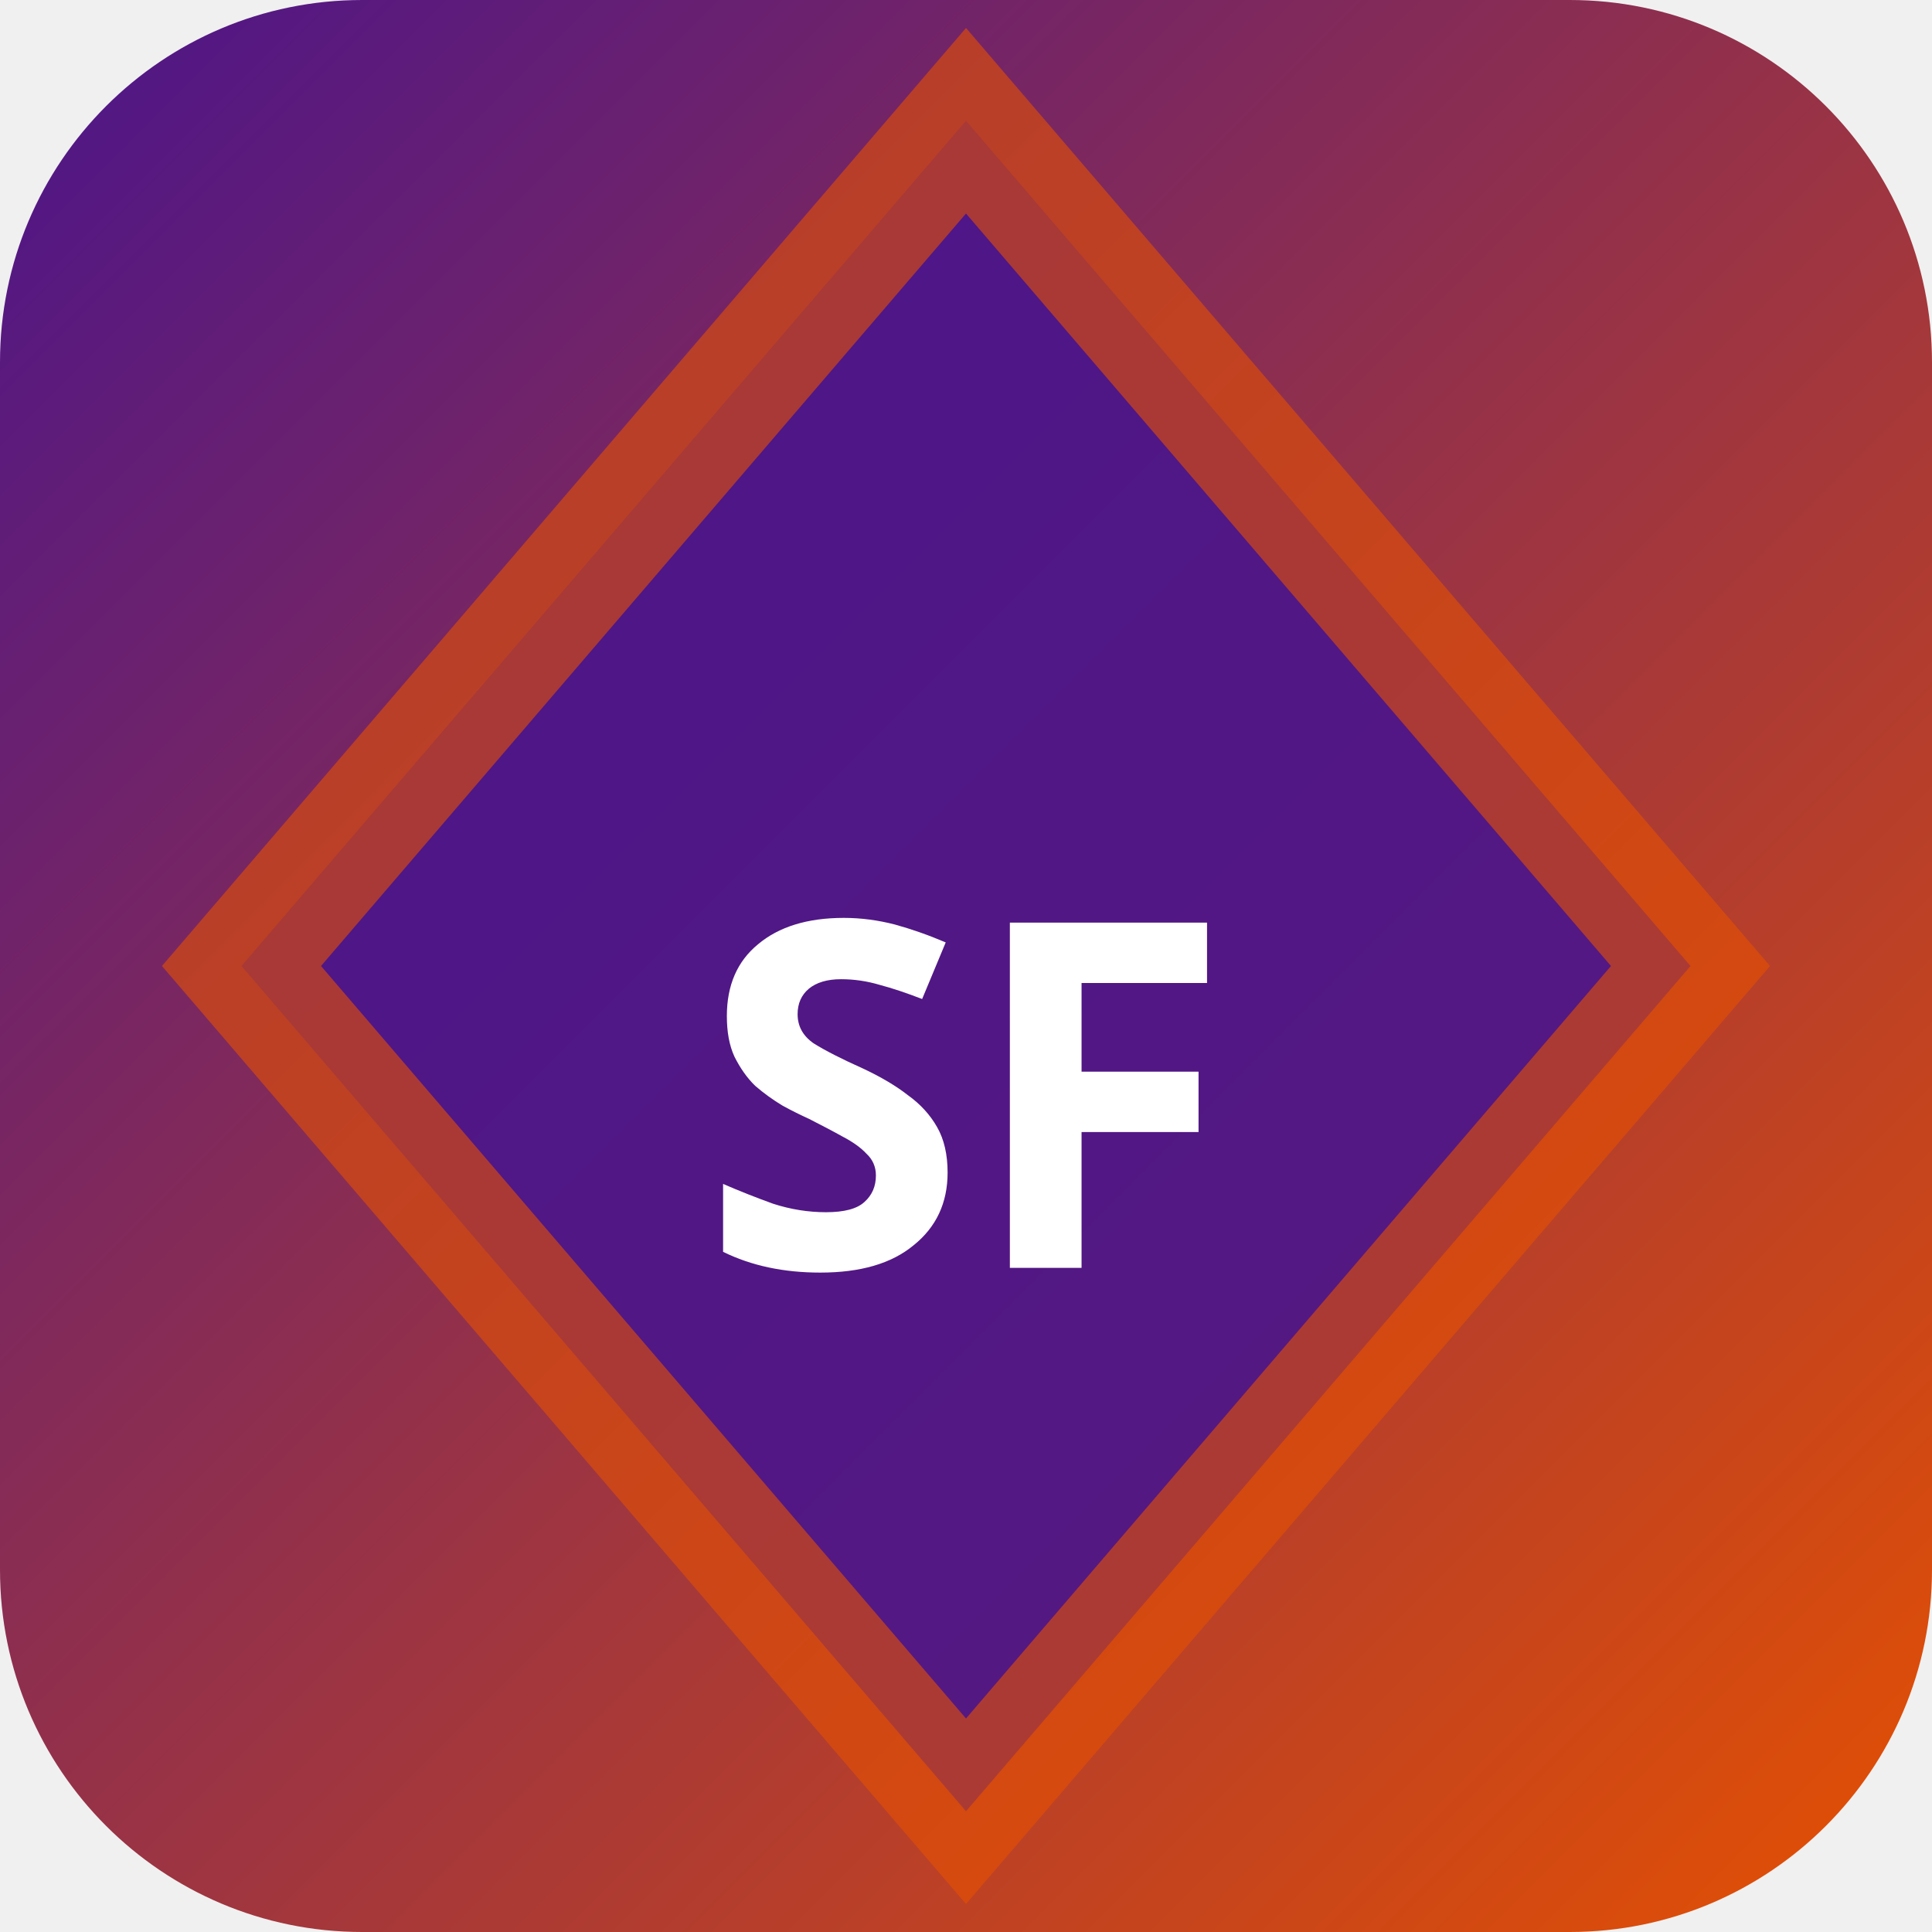
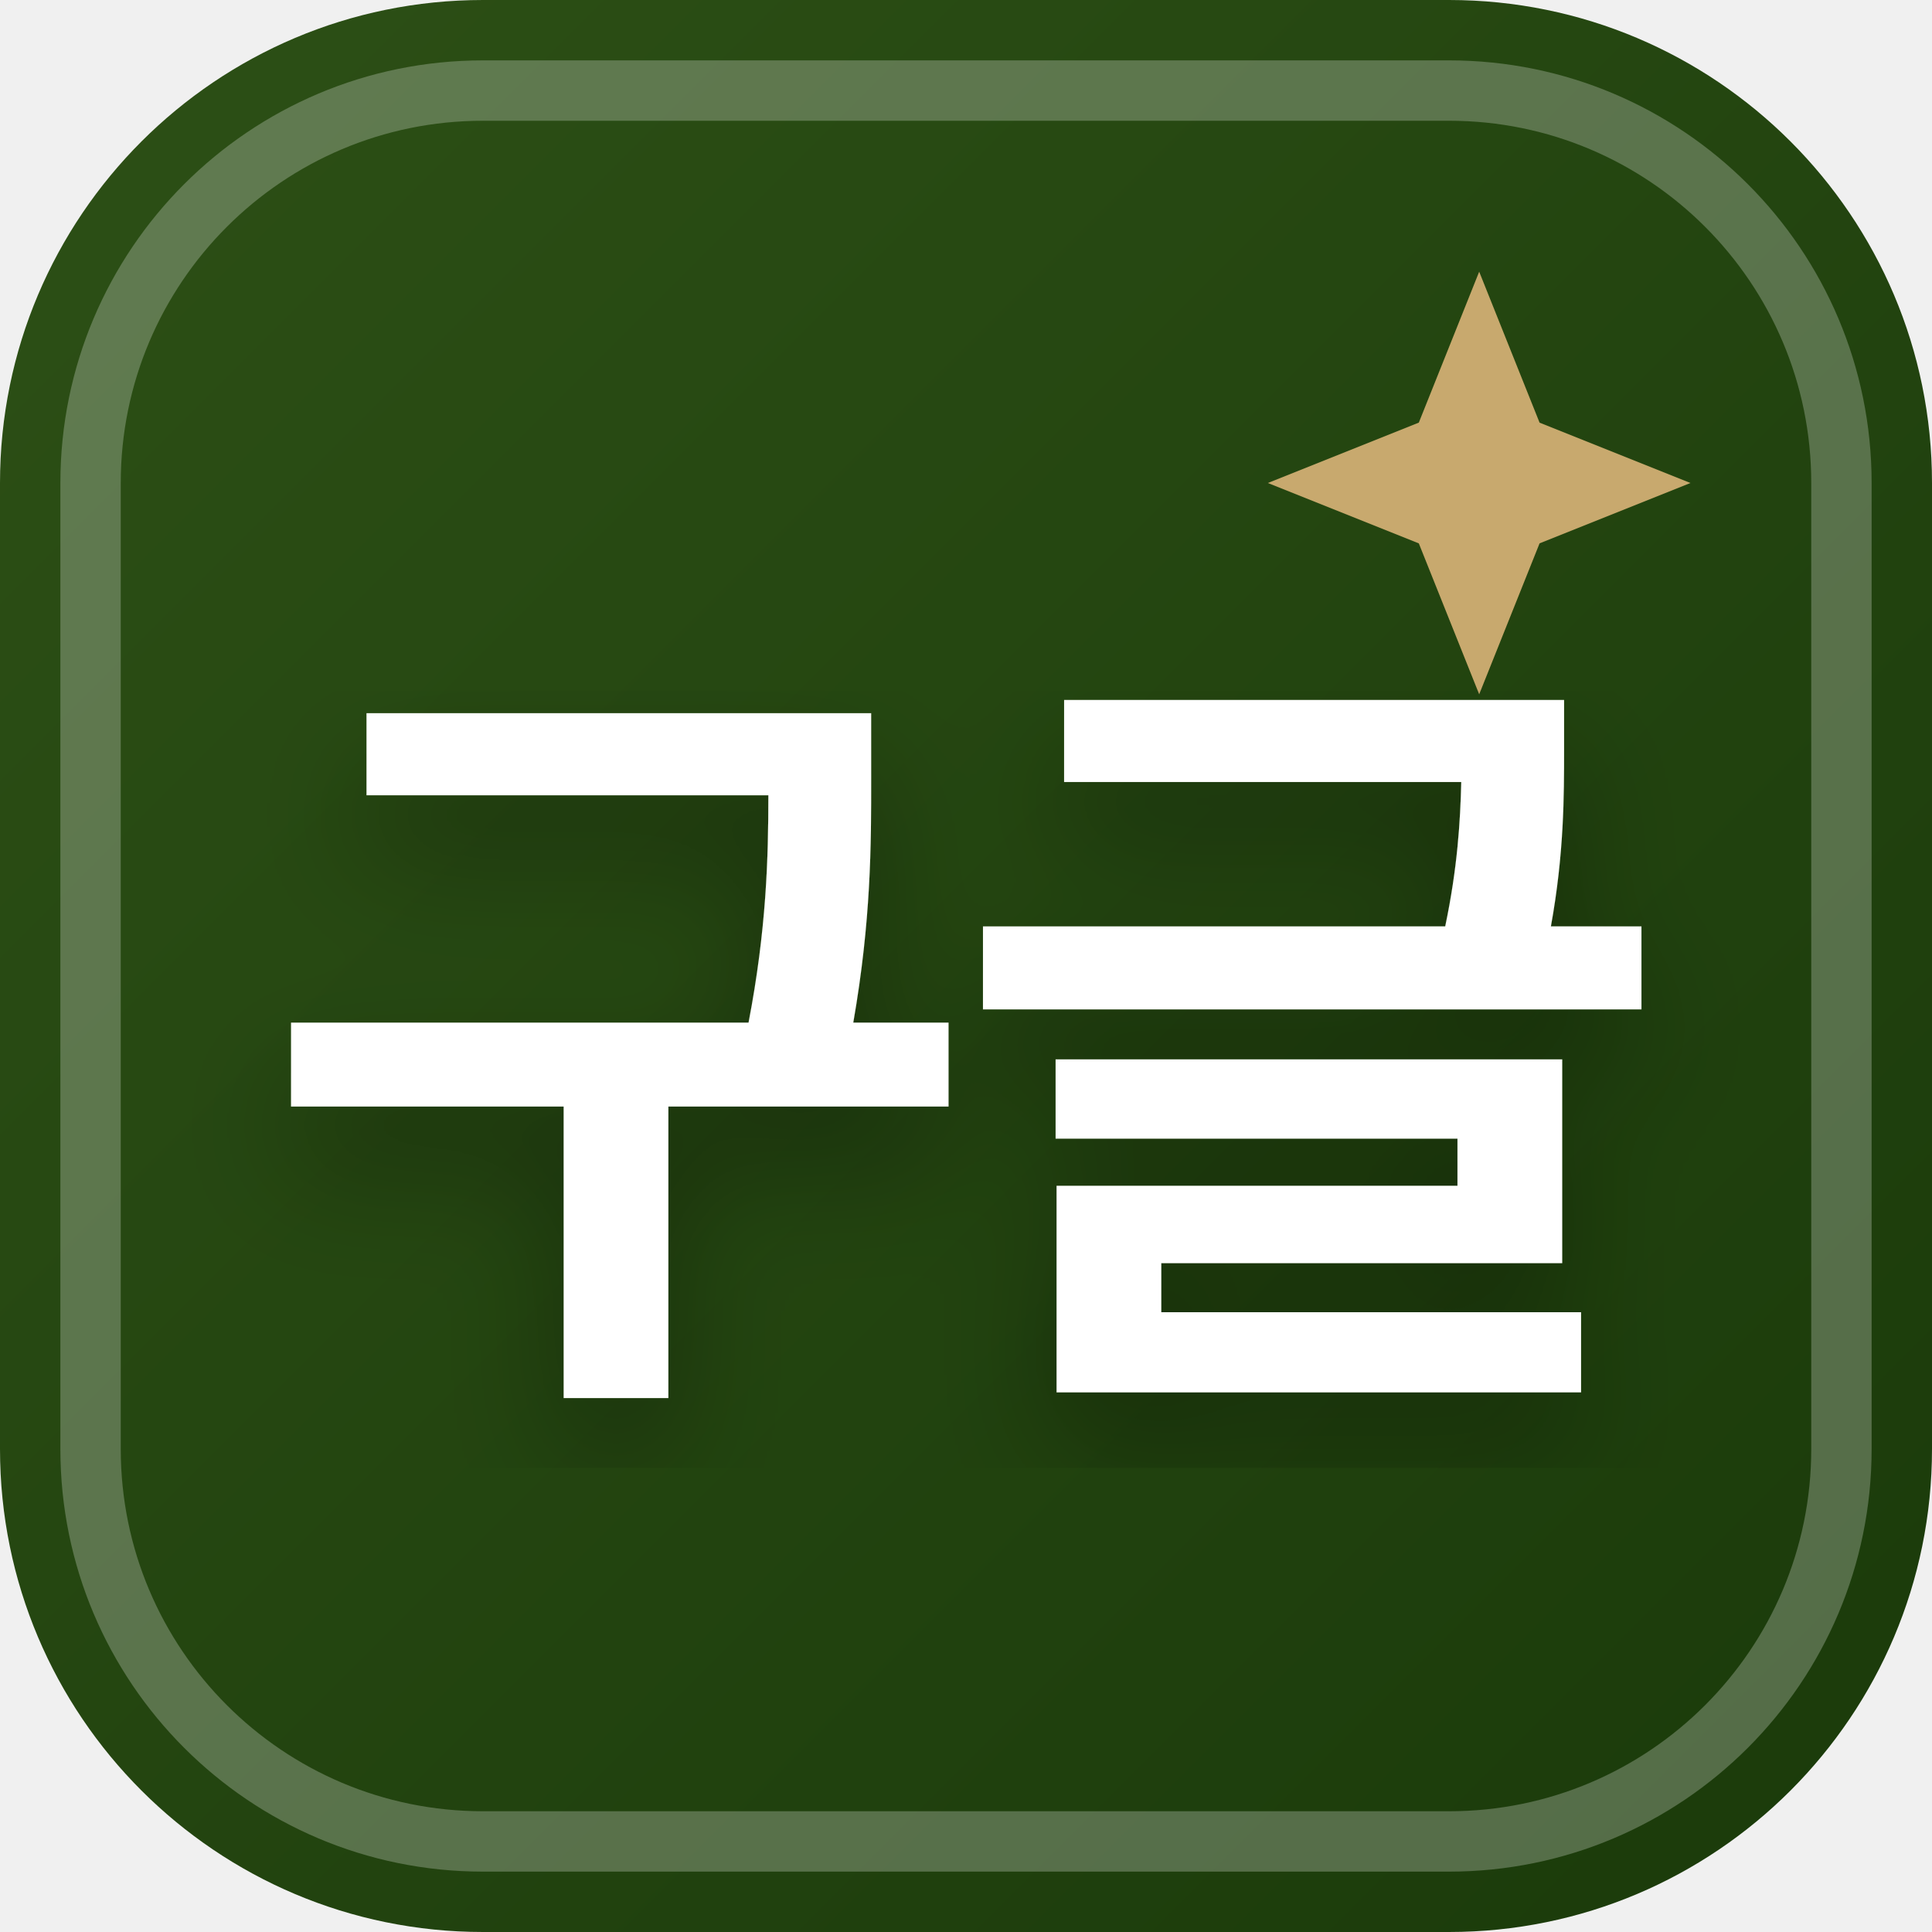
<svg xmlns="http://www.w3.org/2000/svg" width="32" height="32" viewBox="0 0 32 32">
  <defs>
-     <linearGradient id="bgsf-t" x1="0" y1="0" x2="1" y2="1">
-       <stop offset="0%" stop-color="#4a148c" />
-       <stop offset="100%" stop-color="#e65100" />
+     <linearGradient id="favBg-구글" x1="0%" y1="0%" x2="100%" y2="100%">
+       <stop offset="0%" stop-color="#2d5016" />
+       <stop offset="100%" stop-color="#1a3a0a" />
    </linearGradient>
+     <filter id="favShadow">
+       <feDropShadow dx="0" dy="1" stdDeviation="1" flood-color="#000000" flood-opacity="0.3" />
+     </filter>
  </defs>
-   <rect width="32" height="32" rx="6" fill="url(#bgsf-t)" />
-   <polygon points="16,2 28,16 16,30 4,16" fill="rgba(74,20,140,0.9)" stroke="rgba(230,81,0,0.6)" stroke-width="2" />
-   <text x="16" y="21" text-anchor="middle" fill="#fff" font-size="8" font-weight="700" font-family="system-ui">SF</text>
+   <rect width="32" height="32" rx="8" fill="url(#favBg-구글)" />
+   <rect x="1.5" y="1.5" width="29" height="29" rx="6.5" fill="none" stroke="#ffffff" stroke-width="1" opacity="0.25" />
+   <path d="M 24.5 4.5 L 25.5 7 L 28 8 L 25.5 9 L 24.5 11.5 L 23.5 9 L 21 8 L 23.5 7 Z" fill="#c8a96e" />
+   <text x="16" y="22" text-anchor="middle" font-family="system-ui, -apple-system, BlinkMacSystemFont, 'Segoe UI', Roboto, sans-serif" font-size="13" font-weight="800" fill="#ffffff" filter="url(#favShadow)" letter-spacing="-0.5">구글</text>
</svg>
